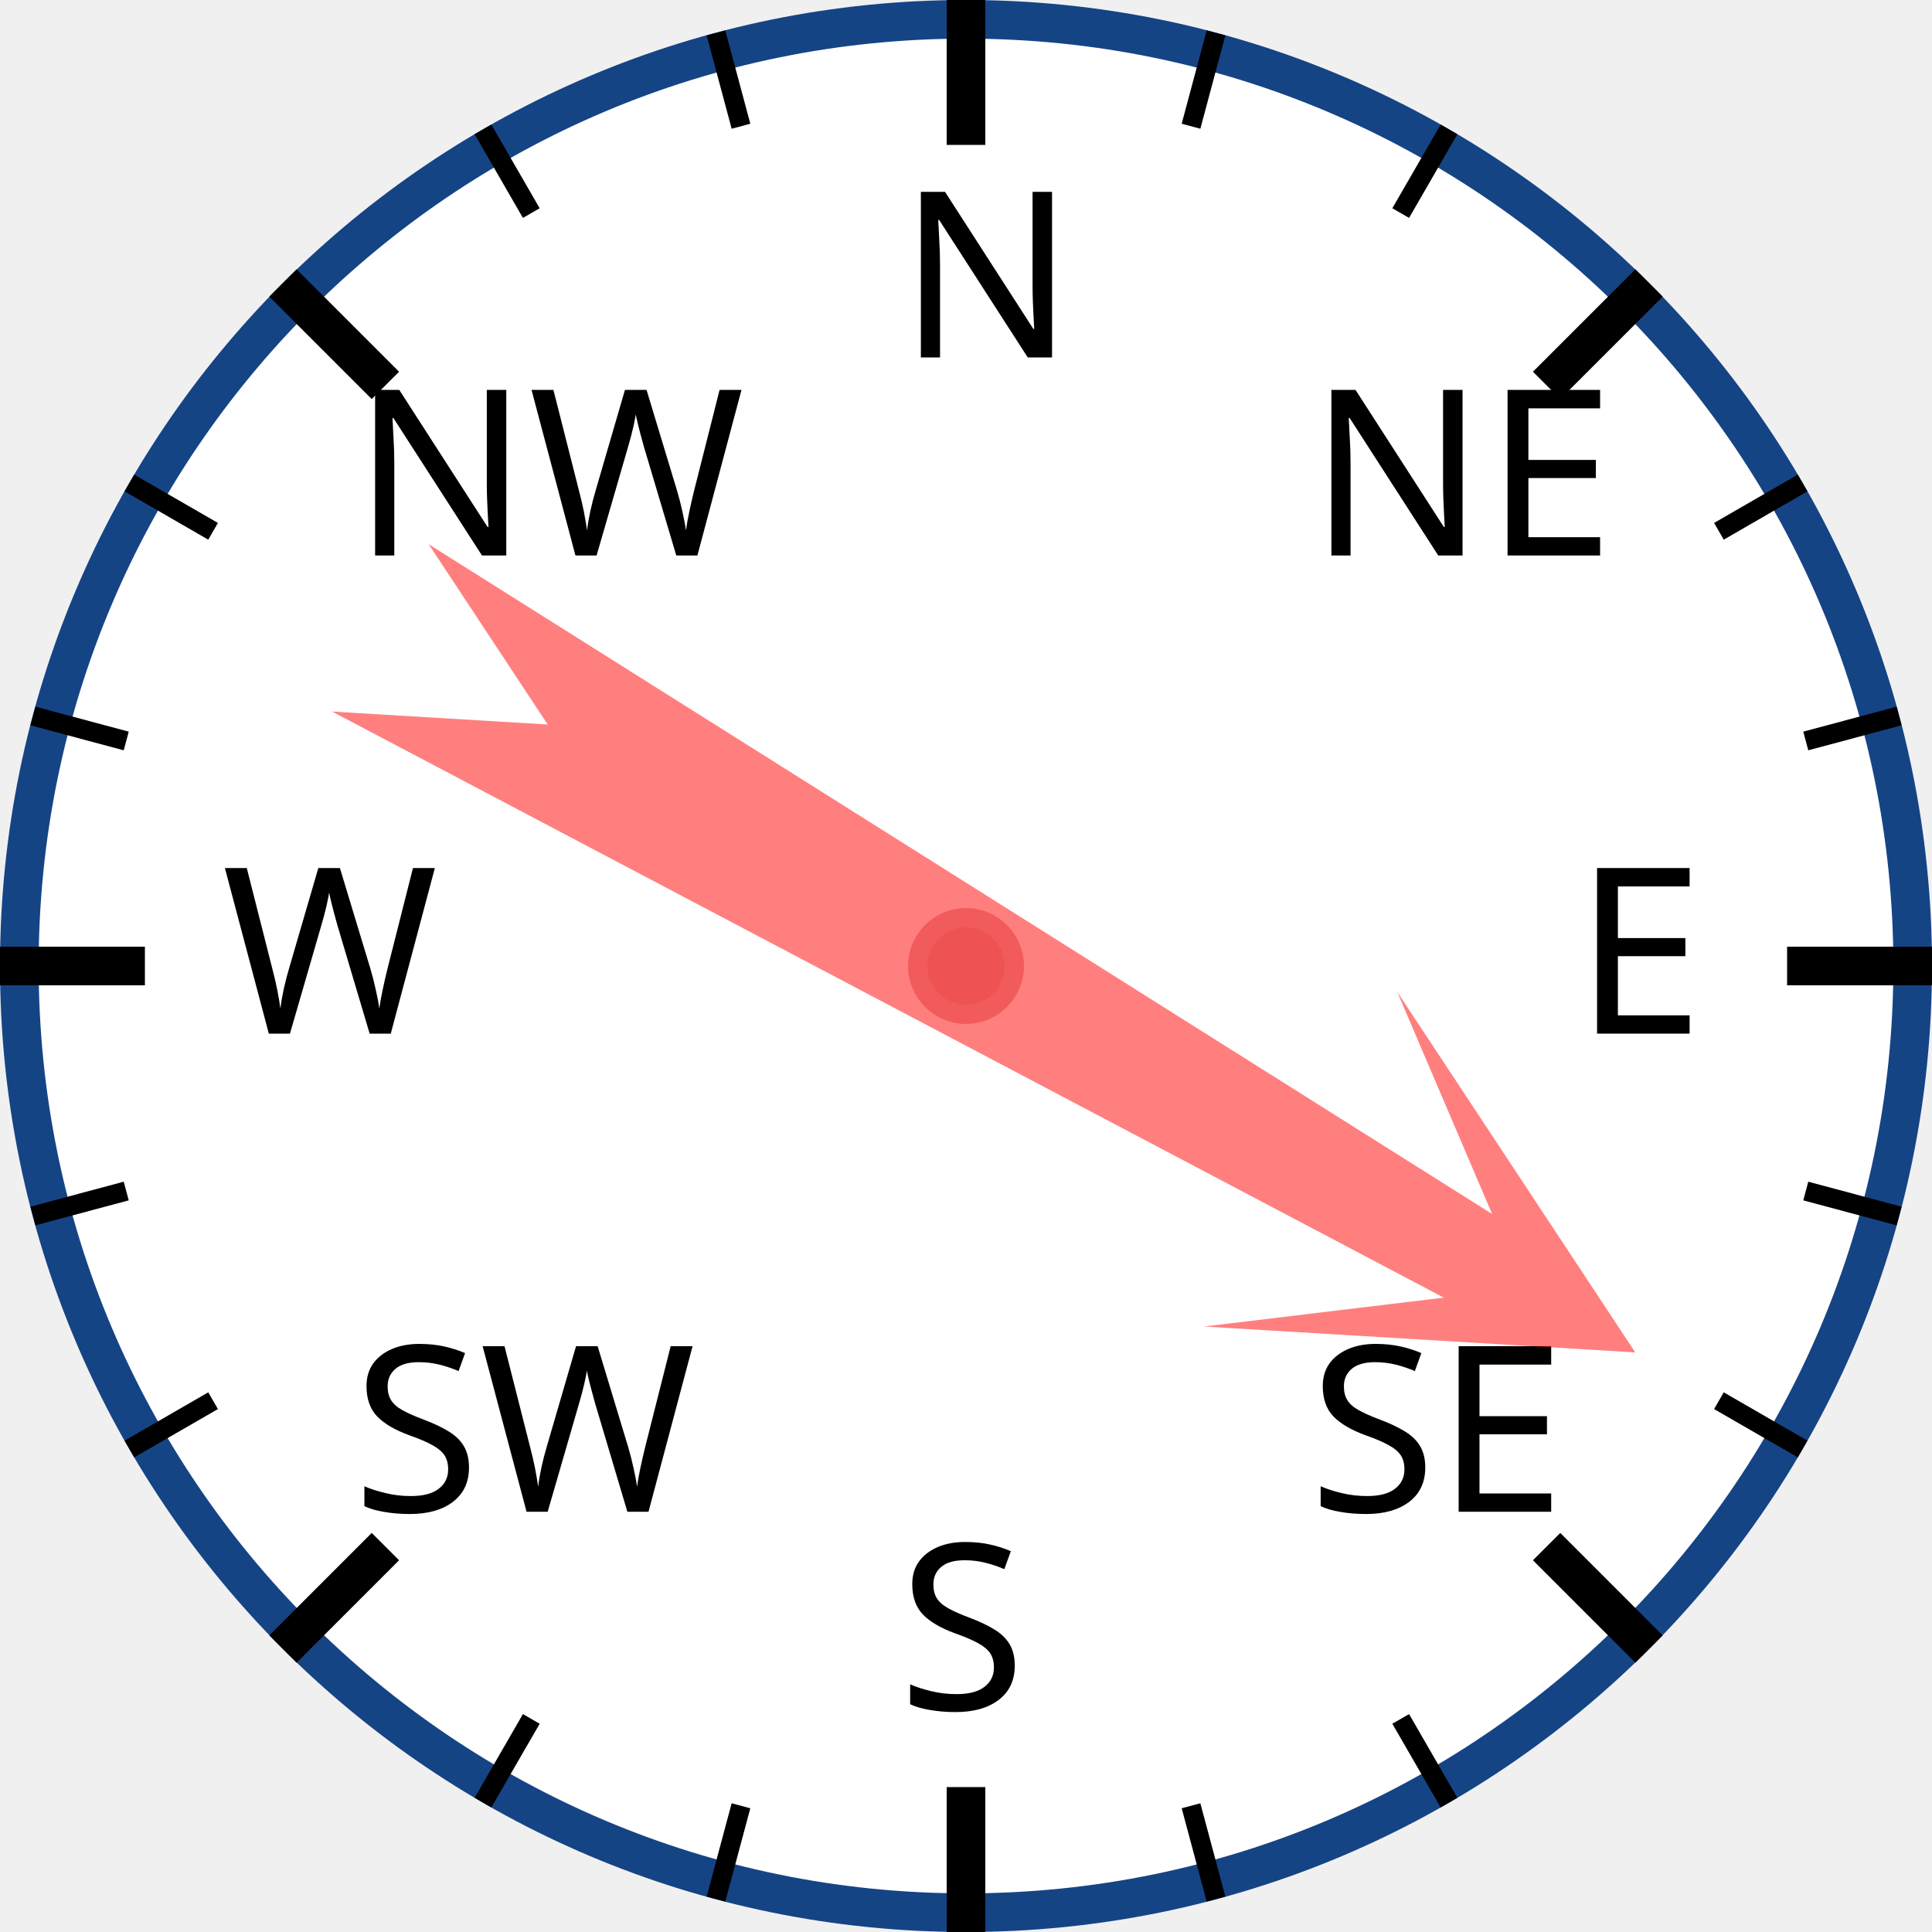
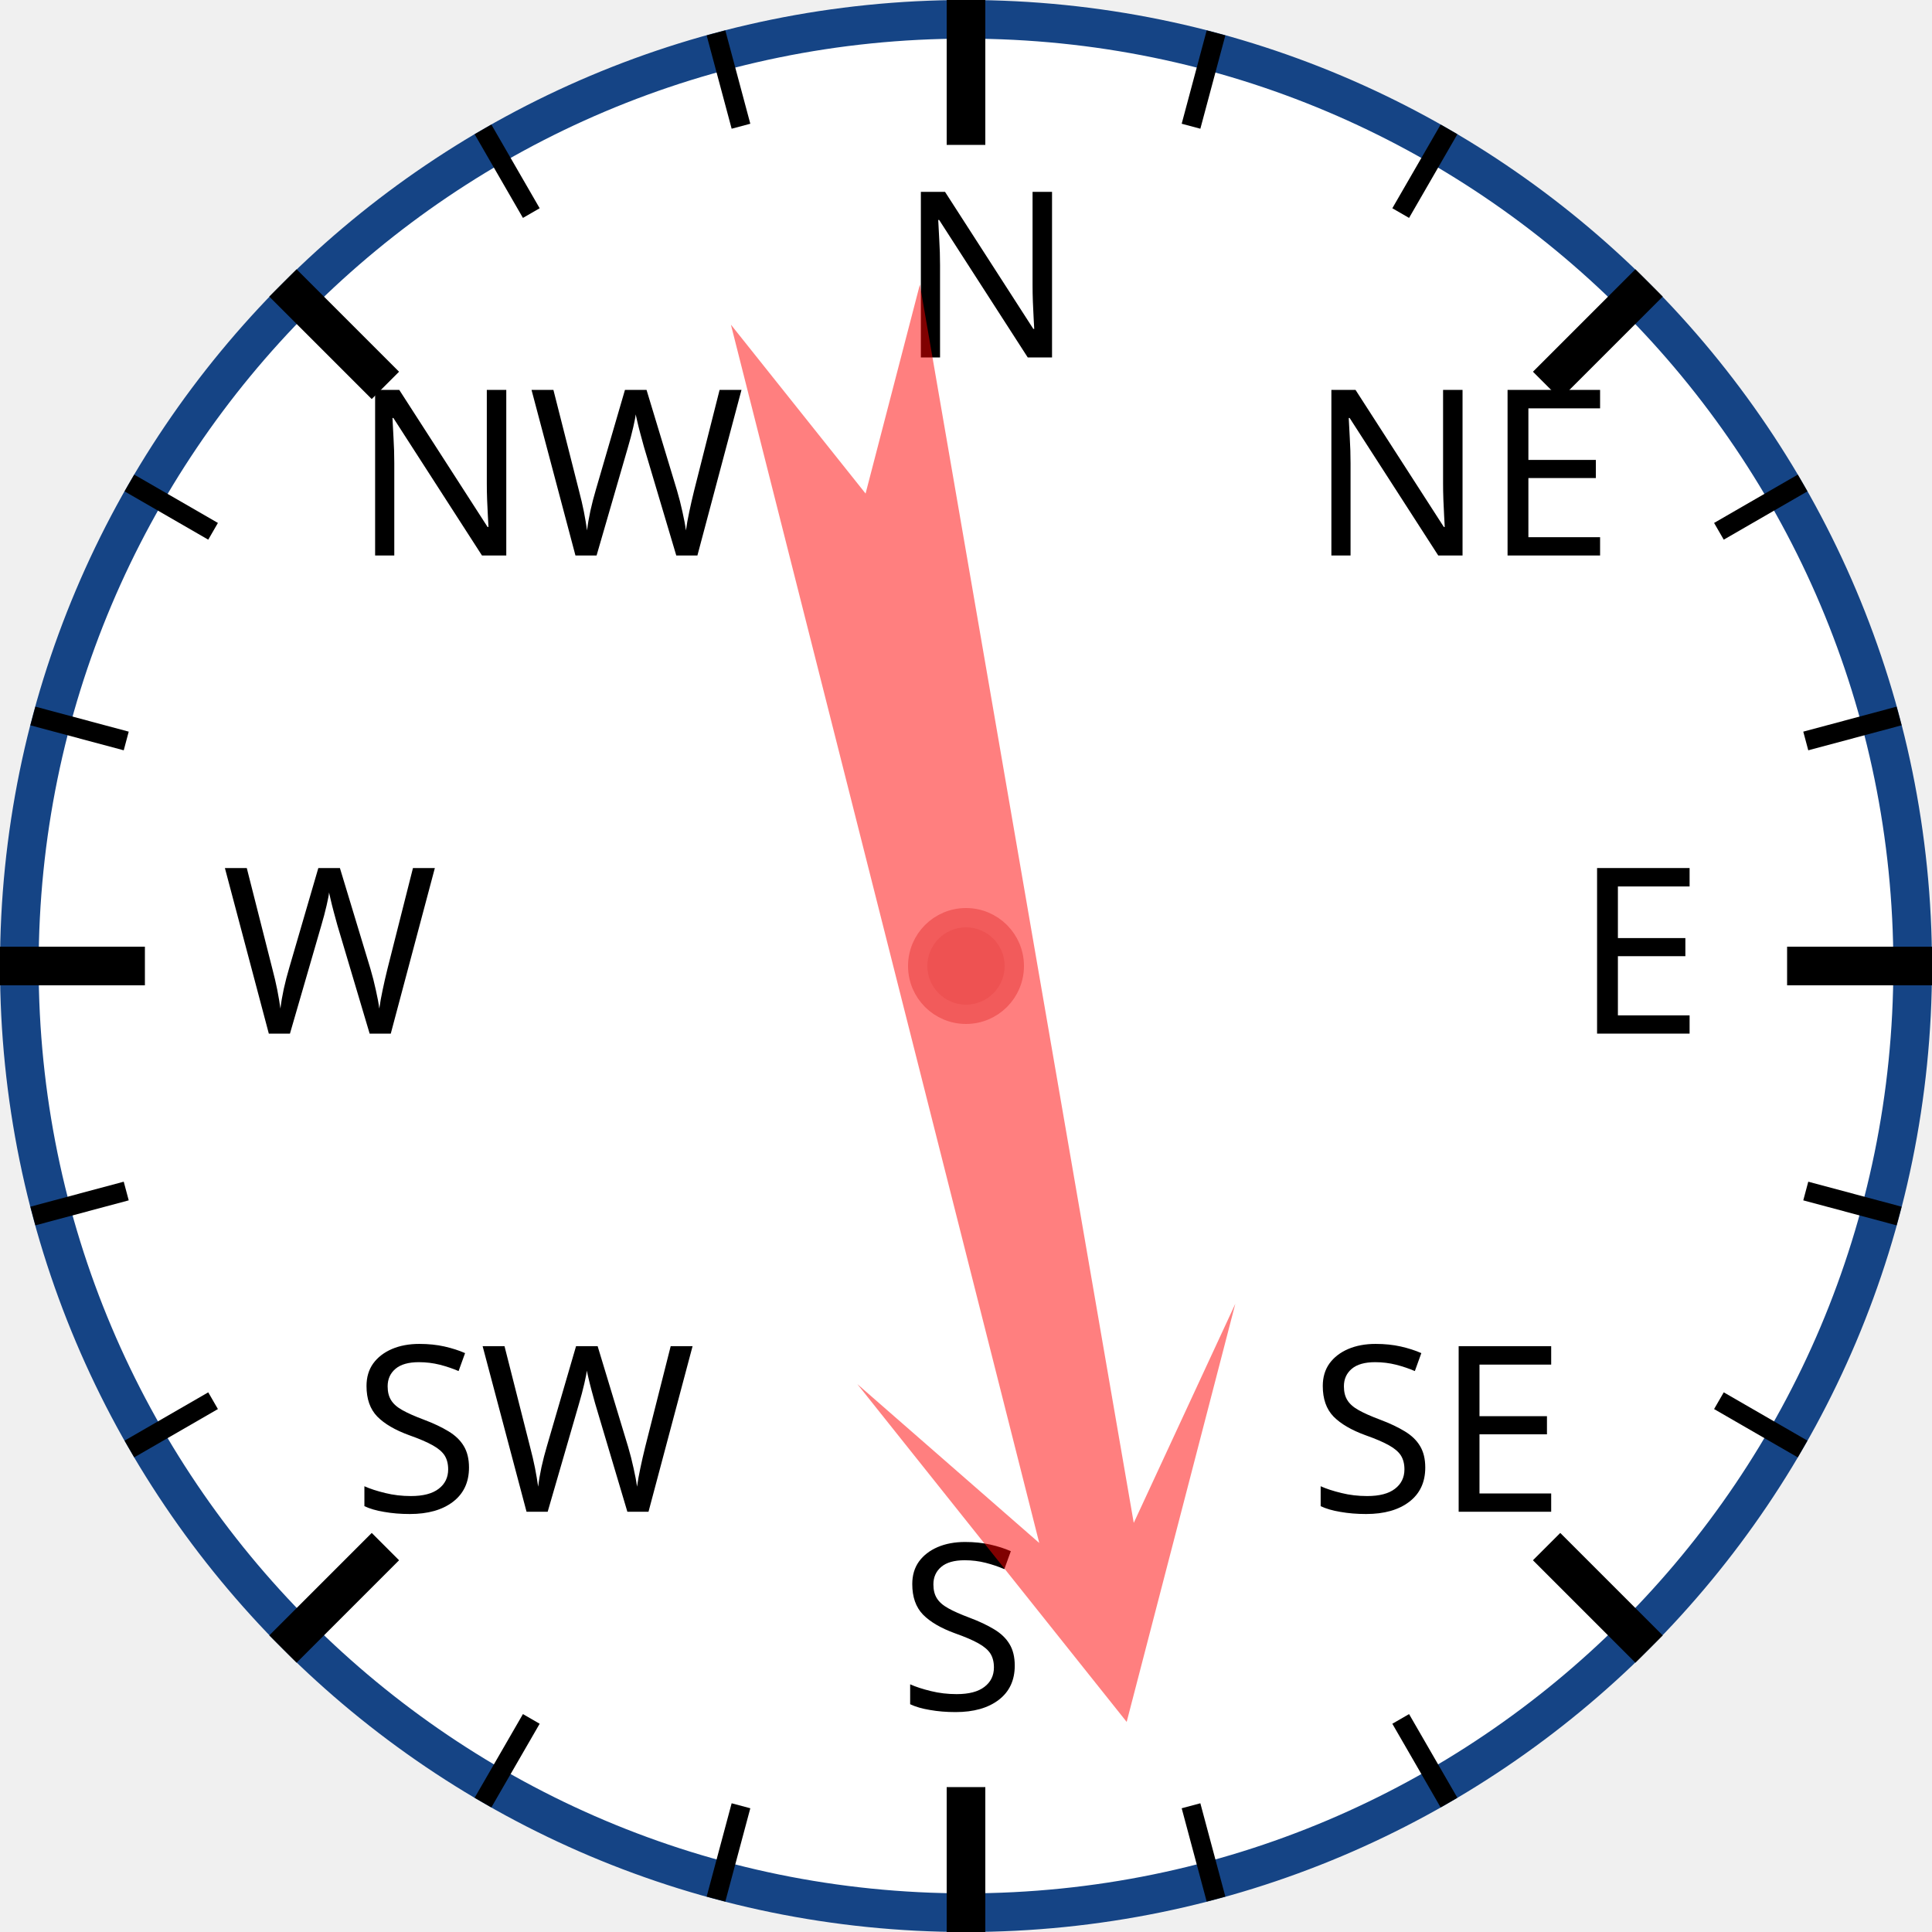
<svg xmlns="http://www.w3.org/2000/svg" width="120px" height="120px" viewBox="0 0 200 200">
  <circle cx="100" cy="100" r="98" style="fill: white; stroke: #154485; stroke-width: 4;" />
  <text x="93.0" y="37.0" style="font-family: sans-serif; font-size: 18pt;">N</text>
  <line x1="100.0" y1="0.0" x2="100.0" y2="15.0" style="stroke: black; stroke-width: 4;" />
  <line x1="74.118" y1="3.407" x2="76.706" y2="13.067" style="stroke: black; stroke-width: 2;" />
  <line x1="50" y1="13.397" x2="55" y2="22.058" style="stroke: black; stroke-width: 2;" />
  <text x="36.503" y="57.503" style="font-family: sans-serif; font-size: 18pt;">NW</text>
  <line x1="29.289" y1="29.289" x2="39.896" y2="39.896" style="stroke: black; stroke-width: 4;" />
  <line x1="13.397" y1="50" x2="22.058" y2="55" style="stroke: black; stroke-width: 2;" />
  <line x1="3.407" y1="74.118" x2="13.067" y2="76.706" style="stroke: black; stroke-width: 2;" />
  <text x="23.0" y="107.0" style="font-family: sans-serif; font-size: 18pt;">W</text>
  <line x1="0.0" y1="100.0" x2="15.0" y2="100.0" style="stroke: black; stroke-width: 4;" />
  <line x1="3.407" y1="125.882" x2="13.067" y2="123.294" style="stroke: black; stroke-width: 2;" />
  <line x1="13.397" y1="150" x2="22.058" y2="145" style="stroke: black; stroke-width: 2;" />
  <text x="36.503" y="156.497" style="font-family: sans-serif; font-size: 18pt;">SW</text>
  <line x1="29.289" y1="170.711" x2="39.896" y2="160.104" style="stroke: black; stroke-width: 4;" />
  <line x1="50" y1="186.603" x2="55" y2="177.942" style="stroke: black; stroke-width: 2;" />
  <line x1="74.118" y1="196.593" x2="76.706" y2="186.933" style="stroke: black; stroke-width: 2;" />
  <text x="93" y="177.0" style="font-family: sans-serif; font-size: 18pt;">S</text>
  <line x1="100" y1="200.0" x2="100" y2="185.0" style="stroke: black; stroke-width: 4;" />
  <line x1="125.882" y1="196.593" x2="123.294" y2="186.933" style="stroke: black; stroke-width: 2;" />
  <line x1="150.0" y1="186.603" x2="145.0" y2="177.942" style="stroke: black; stroke-width: 2;" />
  <text x="135.497" y="156.497" style="font-family: sans-serif; font-size: 18pt;">SE</text>
  <line x1="170.711" y1="170.711" x2="160.104" y2="160.104" style="stroke: black; stroke-width: 4;" />
  <line x1="186.603" y1="150" x2="177.942" y2="145" style="stroke: black; stroke-width: 2;" />
  <line x1="196.593" y1="125.882" x2="186.933" y2="123.294" style="stroke: black; stroke-width: 2;" />
  <text x="163.0" y="107" style="font-family: sans-serif; font-size: 18pt;">E</text>
  <line x1="200.0" y1="100" x2="185.0" y2="100" style="stroke: black; stroke-width: 4;" />
  <line x1="196.593" y1="74.118" x2="186.933" y2="76.706" style="stroke: black; stroke-width: 2;" />
  <line x1="186.603" y1="50" x2="177.942" y2="55" style="stroke: black; stroke-width: 2;" />
  <text x="135.497" y="57.503" style="font-family: sans-serif; font-size: 18pt;">NE</text>
  <line x1="170.711" y1="29.289" x2="160.104" y2="39.896" style="stroke: black; stroke-width: 4;" />
  <line x1="150" y1="13.397" x2="145" y2="22.058" style="stroke: black; stroke-width: 2;" />
  <line x1="125.882" y1="3.407" x2="123.294" y2="13.067" style="stroke: black; stroke-width: 2;" />
-   <polygon points="100 20 120 60 105 40 110 170 100 150 90 170 95 40 80 60" style="fill: red; fill-opacity: 0.5;" transform="rotate(120,100,100)" />
+   <polygon points="100 20 120 60 105 40 110 170 100 150 90 170 95 40 80 60" style="fill: red; fill-opacity: 0.5;" transform="rotate(168,100,100)" />
  <circle cx="100" cy="100" r="5" style="fill: #EE5252; stroke: #F25B5B; stroke-width: 2;" />
</svg>
